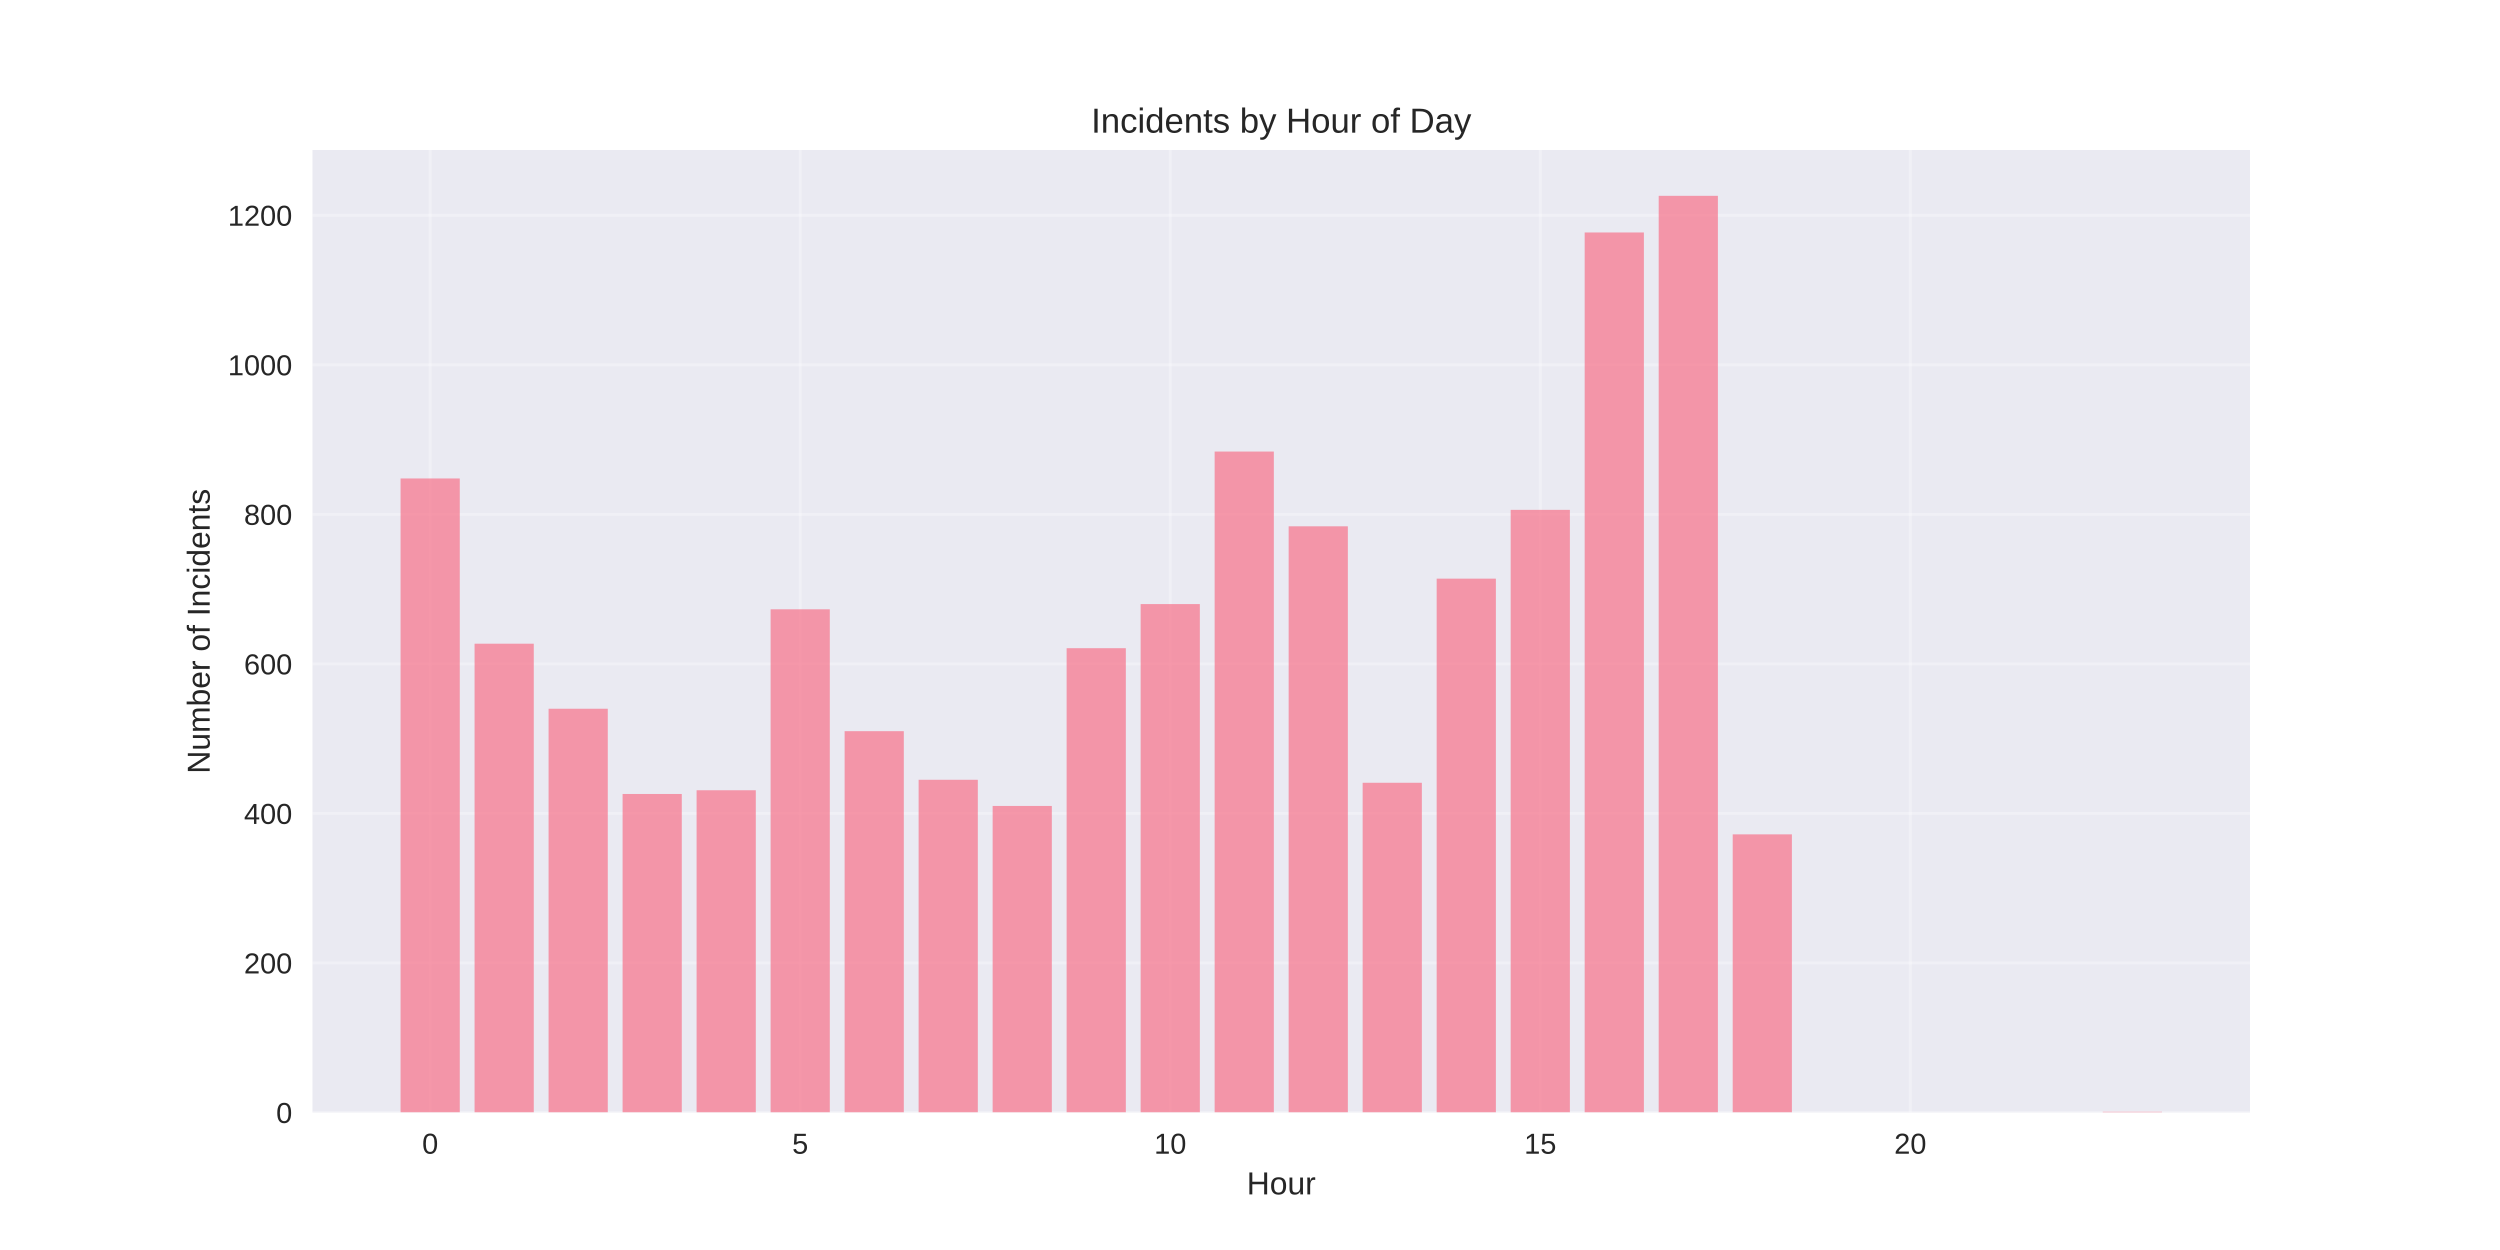
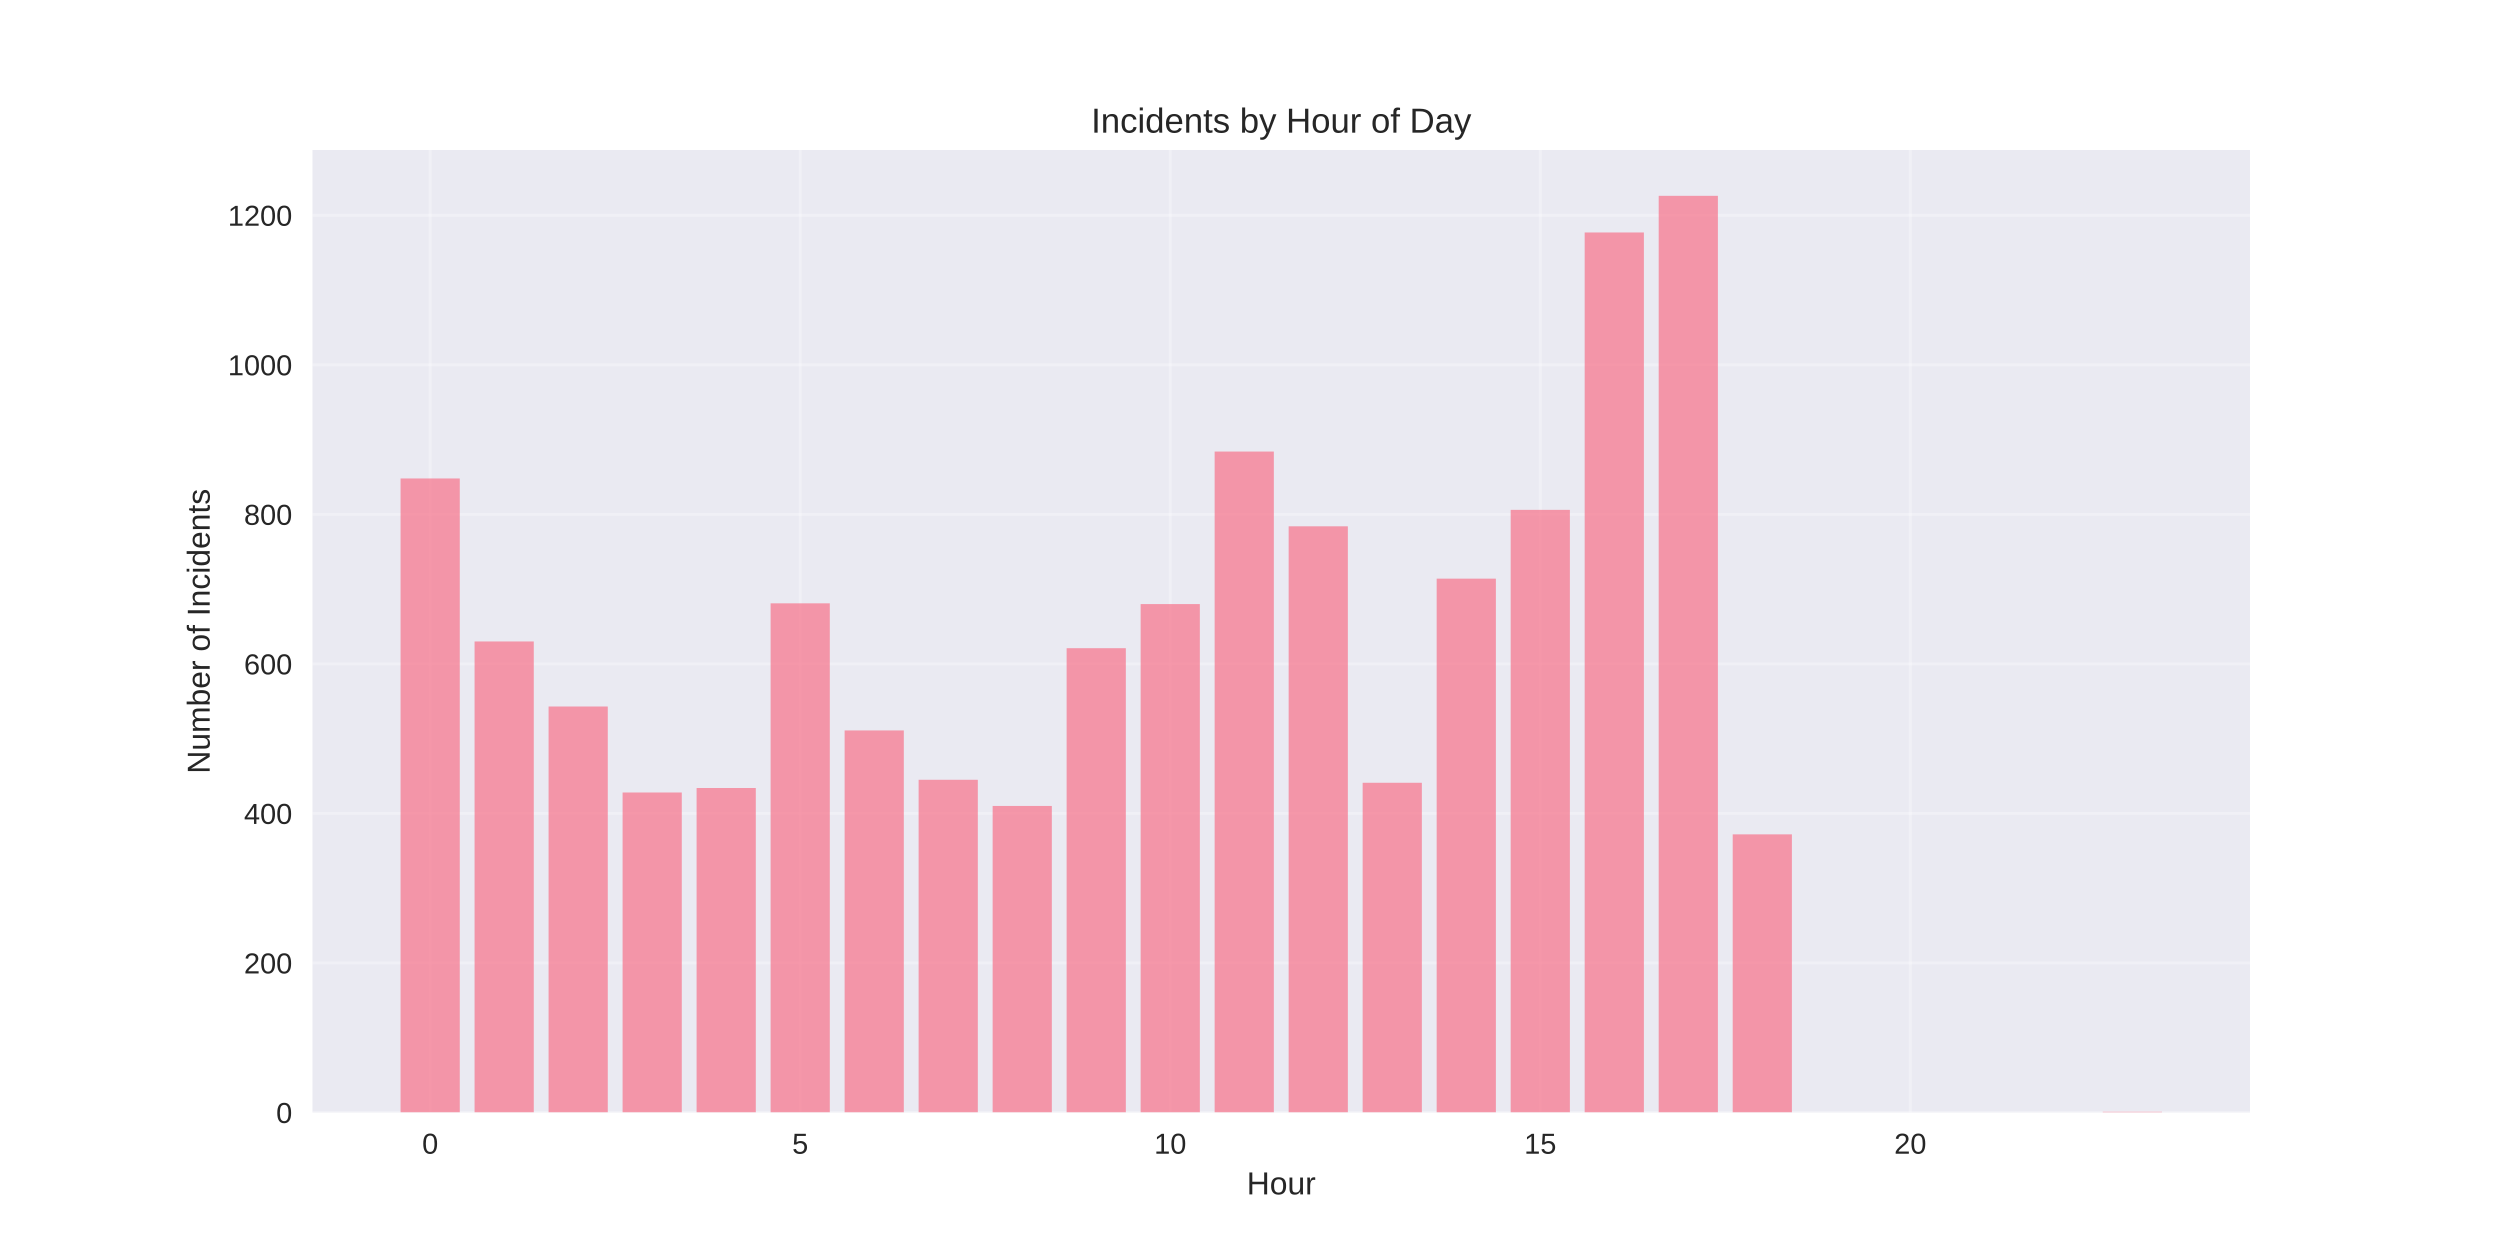
<svg xmlns="http://www.w3.org/2000/svg" width="864pt" height="432pt" viewBox="0 0 864 432" version="1.1">
  <defs>
    <style type="text/css">*{stroke-linejoin: round; stroke-linecap: butt}</style>
  </defs>
  <g id="figure_1">
    <g id="patch_1">
      <path d="M 0 432  L 864 432  L 864 0  L 0 0  z " style="fill: #ffffff" />
    </g>
    <g id="axes_1">
      <g id="patch_2">
        <path d="M 108 384.48  L 777.6 384.48  L 777.6 51.84  L 108 51.84  z " style="fill: #eaeaf2" />
      </g>
      <g id="matplotlib.axis_1">
        <g id="xtick_1">
          <g id="line2d_1">
-             <path d="M 148.667 384.48  L 148.667 51.84  " clip-path="url(#paf30480ad4)" style="fill: none; stroke: #ffffff; stroke-opacity: 0.3; stroke-linecap: round" />
+             <path d="M 148.667 384.48  L 148.667 51.84  " clip-path="url(#p15f8e67f73)" style="fill: none; stroke: #ffffff; stroke-opacity: 0.3; stroke-linecap: round" />
          </g>
          <g id="line2d_2" />
          <g id="text_1">
            <text style="fill: #262626; font: 10px 'Arial', 'Liberation Sans', 'DejaVu Sans', 'Bitstream Vera Sans', sans-serif; text-anchor: middle" x="148.667" y="398.727" transform="rotate(-0 148.6671 398.7269)">0</text>
          </g>
        </g>
        <g id="xtick_2">
          <g id="line2d_3">
-             <path d="M 276.551 384.48  L 276.551 51.84  " clip-path="url(#paf30480ad4)" style="fill: none; stroke: #ffffff; stroke-opacity: 0.3; stroke-linecap: round" />
+             <path d="M 276.551 384.48  L 276.551 51.84  " clip-path="url(#p15f8e67f73)" style="fill: none; stroke: #ffffff; stroke-opacity: 0.3; stroke-linecap: round" />
          </g>
          <g id="line2d_4" />
          <g id="text_2">
            <text style="fill: #262626; font: 10px 'Arial', 'Liberation Sans', 'DejaVu Sans', 'Bitstream Vera Sans', sans-serif; text-anchor: middle" x="276.551" y="398.727" transform="rotate(-0 276.551 398.7269)">5</text>
          </g>
        </g>
        <g id="xtick_3">
          <g id="line2d_5">
-             <path d="M 404.435 384.48  L 404.435 51.84  " clip-path="url(#paf30480ad4)" style="fill: none; stroke: #ffffff; stroke-opacity: 0.3; stroke-linecap: round" />
+             <path d="M 404.435 384.48  L 404.435 51.84  " clip-path="url(#p15f8e67f73)" style="fill: none; stroke: #ffffff; stroke-opacity: 0.3; stroke-linecap: round" />
          </g>
          <g id="line2d_6" />
          <g id="text_3">
            <text style="fill: #262626; font: 10px 'Arial', 'Liberation Sans', 'DejaVu Sans', 'Bitstream Vera Sans', sans-serif; text-anchor: middle" x="404.435" y="398.727" transform="rotate(-0 404.4348 398.7269)">10</text>
          </g>
        </g>
        <g id="xtick_4">
          <g id="line2d_7">
-             <path d="M 532.319 384.48  L 532.319 51.84  " clip-path="url(#paf30480ad4)" style="fill: none; stroke: #ffffff; stroke-opacity: 0.3; stroke-linecap: round" />
+             <path d="M 532.319 384.48  L 532.319 51.84  " clip-path="url(#p15f8e67f73)" style="fill: none; stroke: #ffffff; stroke-opacity: 0.3; stroke-linecap: round" />
          </g>
          <g id="line2d_8" />
          <g id="text_4">
            <text style="fill: #262626; font: 10px 'Arial', 'Liberation Sans', 'DejaVu Sans', 'Bitstream Vera Sans', sans-serif; text-anchor: middle" x="532.319" y="398.727" transform="rotate(-0 532.3187 398.7269)">15</text>
          </g>
        </g>
        <g id="xtick_5">
          <g id="line2d_9">
-             <path d="M 660.203 384.48  L 660.203 51.84  " clip-path="url(#paf30480ad4)" style="fill: none; stroke: #ffffff; stroke-opacity: 0.3; stroke-linecap: round" />
+             <path d="M 660.203 384.48  L 660.203 51.84  " clip-path="url(#p15f8e67f73)" style="fill: none; stroke: #ffffff; stroke-opacity: 0.3; stroke-linecap: round" />
          </g>
          <g id="line2d_10" />
          <g id="text_5">
            <text style="fill: #262626; font: 10px 'Arial', 'Liberation Sans', 'DejaVu Sans', 'Bitstream Vera Sans', sans-serif; text-anchor: middle" x="660.203" y="398.727" transform="rotate(-0 660.2026 398.7269)">20</text>
          </g>
        </g>
        <g id="text_6">
          <text style="fill: #262626; font: 11px 'Arial', 'Liberation Sans', 'DejaVu Sans', 'Bitstream Vera Sans', sans-serif; text-anchor: middle" x="442.8" y="412.773" transform="rotate(-0 442.8 412.7734)">Hour</text>
        </g>
      </g>
      <g id="matplotlib.axis_2">
        <g id="ytick_1">
          <g id="line2d_11">
-             <path d="M 108 384.48  L 777.6 384.48  " clip-path="url(#paf30480ad4)" style="fill: none; stroke: #ffffff; stroke-opacity: 0.3; stroke-linecap: round" />
+             <path d="M 108 384.48  L 777.6 384.48  " clip-path="url(#p15f8e67f73)" style="fill: none; stroke: #ffffff; stroke-opacity: 0.3; stroke-linecap: round" />
          </g>
          <g id="line2d_12" />
          <g id="text_7">
            <text style="fill: #262626; font: 10px 'Arial', 'Liberation Sans', 'DejaVu Sans', 'Bitstream Vera Sans', sans-serif; text-anchor: end" x="101" y="388.103" transform="rotate(-0 101 388.1034)">0</text>
          </g>
        </g>
        <g id="ytick_2">
          <g id="line2d_13">
-             <path d="M 108 332.8  L 777.6 332.8  " clip-path="url(#paf30480ad4)" style="fill: none; stroke: #ffffff; stroke-opacity: 0.3; stroke-linecap: round" />
+             <path d="M 108 332.8  L 777.6 332.8  " clip-path="url(#p15f8e67f73)" style="fill: none; stroke: #ffffff; stroke-opacity: 0.3; stroke-linecap: round" />
          </g>
          <g id="line2d_14" />
          <g id="text_8">
            <text style="fill: #262626; font: 10px 'Arial', 'Liberation Sans', 'DejaVu Sans', 'Bitstream Vera Sans', sans-serif; text-anchor: end" x="101" y="336.423" transform="rotate(-0 101 336.4232)">200</text>
          </g>
        </g>
        <g id="ytick_3">
          <g id="line2d_15">
-             <path d="M 108 281.119  L 777.6 281.119  " clip-path="url(#paf30480ad4)" style="fill: none; stroke: #ffffff; stroke-opacity: 0.3; stroke-linecap: round" />
+             <path d="M 108 281.119  L 777.6 281.119  " clip-path="url(#p15f8e67f73)" style="fill: none; stroke: #ffffff; stroke-opacity: 0.3; stroke-linecap: round" />
          </g>
          <g id="line2d_16" />
          <g id="text_9">
            <text style="fill: #262626; font: 10px 'Arial', 'Liberation Sans', 'DejaVu Sans', 'Bitstream Vera Sans', sans-serif; text-anchor: end" x="101" y="284.743" transform="rotate(-0 101 284.7429)">400</text>
          </g>
        </g>
        <g id="ytick_4">
          <g id="line2d_17">
-             <path d="M 108 229.439  L 777.6 229.439  " clip-path="url(#paf30480ad4)" style="fill: none; stroke: #ffffff; stroke-opacity: 0.3; stroke-linecap: round" />
+             <path d="M 108 229.439  L 777.6 229.439  " clip-path="url(#p15f8e67f73)" style="fill: none; stroke: #ffffff; stroke-opacity: 0.3; stroke-linecap: round" />
          </g>
          <g id="line2d_18" />
          <g id="text_10">
            <text style="fill: #262626; font: 10px 'Arial', 'Liberation Sans', 'DejaVu Sans', 'Bitstream Vera Sans', sans-serif; text-anchor: end" x="101" y="233.063" transform="rotate(-0 101 233.0627)">600</text>
          </g>
        </g>
        <g id="ytick_5">
          <g id="line2d_19">
-             <path d="M 108 177.759  L 777.6 177.759  " clip-path="url(#paf30480ad4)" style="fill: none; stroke: #ffffff; stroke-opacity: 0.3; stroke-linecap: round" />
+             <path d="M 108 177.759  L 777.6 177.759  " clip-path="url(#p15f8e67f73)" style="fill: none; stroke: #ffffff; stroke-opacity: 0.3; stroke-linecap: round" />
          </g>
          <g id="line2d_20" />
          <g id="text_11">
            <text style="fill: #262626; font: 10px 'Arial', 'Liberation Sans', 'DejaVu Sans', 'Bitstream Vera Sans', sans-serif; text-anchor: end" x="101" y="181.382" transform="rotate(-0 101 181.3824)">800</text>
          </g>
        </g>
        <g id="ytick_6">
          <g id="line2d_21">
-             <path d="M 108 126.079  L 777.6 126.079  " clip-path="url(#paf30480ad4)" style="fill: none; stroke: #ffffff; stroke-opacity: 0.3; stroke-linecap: round" />
+             <path d="M 108 126.079  L 777.6 126.079  " clip-path="url(#p15f8e67f73)" style="fill: none; stroke: #ffffff; stroke-opacity: 0.3; stroke-linecap: round" />
          </g>
          <g id="line2d_22" />
          <g id="text_12">
            <text style="fill: #262626; font: 10px 'Arial', 'Liberation Sans', 'DejaVu Sans', 'Bitstream Vera Sans', sans-serif; text-anchor: end" x="101" y="129.702" transform="rotate(-0 101 129.7021)">1000</text>
          </g>
        </g>
        <g id="ytick_7">
          <g id="line2d_23">
-             <path d="M 108 74.398  L 777.6 74.398  " clip-path="url(#paf30480ad4)" style="fill: none; stroke: #ffffff; stroke-opacity: 0.3; stroke-linecap: round" />
+             <path d="M 108 74.398  L 777.6 74.398  " clip-path="url(#p15f8e67f73)" style="fill: none; stroke: #ffffff; stroke-opacity: 0.3; stroke-linecap: round" />
          </g>
          <g id="line2d_24" />
          <g id="text_13">
            <text style="fill: #262626; font: 10px 'Arial', 'Liberation Sans', 'DejaVu Sans', 'Bitstream Vera Sans', sans-serif; text-anchor: end" x="101" y="78.022" transform="rotate(-0 101 78.02187)">1200</text>
          </g>
        </g>
        <g id="text_14">
          <text style="fill: #262626; font: 11px 'Arial', 'Liberation Sans', 'DejaVu Sans', 'Bitstream Vera Sans', sans-serif; text-anchor: middle" x="72.474" y="218.16" transform="rotate(-90 72.47375 218.16)">Number of Incidents</text>
        </g>
      </g>
      <g id="patch_3">
-         <path d="M 138.436 384.48  L 158.898 384.48  L 158.898 165.356  L 138.436 165.356  z " clip-path="url(#paf30480ad4)" style="fill: #f77189; opacity: 0.7" />
+         <path d="M 138.436 384.48  L 158.898 384.48  L 158.898 165.356  L 138.436 165.356  z " clip-path="url(#p15f8e67f73)" style="fill: #f77189; opacity: 0.7" />
      </g>
      <g id="patch_4">
-         <path d="M 164.013 384.48  L 184.475 384.48  L 184.475 222.462  L 164.013 222.462  z " clip-path="url(#paf30480ad4)" style="fill: #f77189; opacity: 0.7" />
+         <path d="M 164.013 384.48  L 184.475 384.48  L 184.475 221.687  L 164.013 221.687  z " clip-path="url(#p15f8e67f73)" style="fill: #f77189; opacity: 0.7" />
      </g>
      <g id="patch_5">
-         <path d="M 189.59 384.48  L 210.051 384.48  L 210.051 244.943  L 189.59 244.943  z " clip-path="url(#paf30480ad4)" style="fill: #f77189; opacity: 0.7" />
+         <path d="M 189.59 384.48  L 210.051 384.48  L 210.051 244.168  L 189.59 244.168  z " clip-path="url(#p15f8e67f73)" style="fill: #f77189; opacity: 0.7" />
      </g>
      <g id="patch_6">
-         <path d="M 215.167 384.48  L 235.628 384.48  L 235.628 274.401  L 215.167 274.401  z " clip-path="url(#paf30480ad4)" style="fill: #f77189; opacity: 0.7" />
+         <path d="M 215.167 384.48  L 235.628 384.48  L 235.628 273.884  L 215.167 273.884  z " clip-path="url(#p15f8e67f73)" style="fill: #f77189; opacity: 0.7" />
      </g>
      <g id="patch_7">
-         <path d="M 240.743 384.48  L 261.205 384.48  L 261.205 273.109  L 240.743 273.109  z " clip-path="url(#paf30480ad4)" style="fill: #f77189; opacity: 0.7" />
+         <path d="M 240.743 384.48  L 261.205 384.48  L 261.205 272.334  L 240.743 272.334  z " clip-path="url(#p15f8e67f73)" style="fill: #f77189; opacity: 0.7" />
      </g>
      <g id="patch_8">
-         <path d="M 266.32 384.48  L 286.782 384.48  L 286.782 210.576  L 266.32 210.576  z " clip-path="url(#paf30480ad4)" style="fill: #f77189; opacity: 0.7" />
+         <path d="M 266.32 384.48  L 286.782 384.48  L 286.782 208.509  L 266.32 208.509  z " clip-path="url(#p15f8e67f73)" style="fill: #f77189; opacity: 0.7" />
      </g>
      <g id="patch_9">
-         <path d="M 291.897 384.48  L 312.358 384.48  L 312.358 252.695  L 291.897 252.695  z " clip-path="url(#paf30480ad4)" style="fill: #f77189; opacity: 0.7" />
+         <path d="M 291.897 384.48  L 312.358 384.48  L 312.358 252.437  L 291.897 252.437  z " clip-path="url(#p15f8e67f73)" style="fill: #f77189; opacity: 0.7" />
      </g>
      <g id="patch_10">
-         <path d="M 317.474 384.48  L 337.935 384.48  L 337.935 269.491  L 317.474 269.491  z " clip-path="url(#paf30480ad4)" style="fill: #f77189; opacity: 0.7" />
+         <path d="M 317.474 384.48  L 337.935 384.48  L 337.935 269.491  L 317.474 269.491  z " clip-path="url(#p15f8e67f73)" style="fill: #f77189; opacity: 0.7" />
      </g>
      <g id="patch_11">
-         <path d="M 343.051 384.48  L 363.512 384.48  L 363.512 278.535  L 343.051 278.535  z " clip-path="url(#paf30480ad4)" style="fill: #f77189; opacity: 0.7" />
+         <path d="M 343.051 384.48  L 363.512 384.48  L 363.512 278.535  L 343.051 278.535  z " clip-path="url(#p15f8e67f73)" style="fill: #f77189; opacity: 0.7" />
      </g>
      <g id="patch_12">
-         <path d="M 368.627 384.48  L 389.089 384.48  L 389.089 224.013  L 368.627 224.013  z " clip-path="url(#paf30480ad4)" style="fill: #f77189; opacity: 0.7" />
+         <path d="M 368.627 384.48  L 389.089 384.48  L 389.089 224.013  L 368.627 224.013  z " clip-path="url(#p15f8e67f73)" style="fill: #f77189; opacity: 0.7" />
      </g>
      <g id="patch_13">
-         <path d="M 394.204 384.48  L 414.666 384.48  L 414.666 208.767  L 394.204 208.767  z " clip-path="url(#paf30480ad4)" style="fill: #f77189; opacity: 0.7" />
+         <path d="M 394.204 384.48  L 414.666 384.48  L 414.666 208.767  L 394.204 208.767  z " clip-path="url(#p15f8e67f73)" style="fill: #f77189; opacity: 0.7" />
      </g>
      <g id="patch_14">
-         <path d="M 419.781 384.48  L 440.242 384.48  L 440.242 156.053  L 419.781 156.053  z " clip-path="url(#paf30480ad4)" style="fill: #f77189; opacity: 0.7" />
+         <path d="M 419.781 384.48  L 440.242 384.48  L 440.242 156.053  L 419.781 156.053  z " clip-path="url(#p15f8e67f73)" style="fill: #f77189; opacity: 0.7" />
      </g>
      <g id="patch_15">
-         <path d="M 445.358 384.48  L 465.819 384.48  L 465.819 181.893  L 445.358 181.893  z " clip-path="url(#paf30480ad4)" style="fill: #f77189; opacity: 0.7" />
+         <path d="M 445.358 384.48  L 465.819 384.48  L 465.819 181.893  L 445.358 181.893  z " clip-path="url(#p15f8e67f73)" style="fill: #f77189; opacity: 0.7" />
      </g>
      <g id="patch_16">
-         <path d="M 470.934 384.48  L 491.396 384.48  L 491.396 270.525  L 470.934 270.525  z " clip-path="url(#paf30480ad4)" style="fill: #f77189; opacity: 0.7" />
+         <path d="M 470.934 384.48  L 491.396 384.48  L 491.396 270.525  L 470.934 270.525  z " clip-path="url(#p15f8e67f73)" style="fill: #f77189; opacity: 0.7" />
      </g>
      <g id="patch_17">
-         <path d="M 496.511 384.48  L 516.973 384.48  L 516.973 199.981  L 496.511 199.981  z " clip-path="url(#paf30480ad4)" style="fill: #f77189; opacity: 0.7" />
+         <path d="M 496.511 384.48  L 516.973 384.48  L 516.973 199.981  L 496.511 199.981  z " clip-path="url(#p15f8e67f73)" style="fill: #f77189; opacity: 0.7" />
      </g>
      <g id="patch_18">
-         <path d="M 522.088 384.48  L 542.549 384.48  L 542.549 176.209  L 522.088 176.209  z " clip-path="url(#paf30480ad4)" style="fill: #f77189; opacity: 0.7" />
+         <path d="M 522.088 384.48  L 542.549 384.48  L 542.549 176.209  L 522.088 176.209  z " clip-path="url(#p15f8e67f73)" style="fill: #f77189; opacity: 0.7" />
      </g>
      <g id="patch_19">
-         <path d="M 547.665 384.48  L 568.126 384.48  L 568.126 80.342  L 547.665 80.342  z " clip-path="url(#paf30480ad4)" style="fill: #f77189; opacity: 0.7" />
+         <path d="M 547.665 384.48  L 568.126 384.48  L 568.126 80.342  L 547.665 80.342  z " clip-path="url(#p15f8e67f73)" style="fill: #f77189; opacity: 0.7" />
      </g>
      <g id="patch_20">
-         <path d="M 573.242 384.48  L 593.703 384.48  L 593.703 67.68  L 573.242 67.68  z " clip-path="url(#paf30480ad4)" style="fill: #f77189; opacity: 0.7" />
+         <path d="M 573.242 384.48  L 593.703 384.48  L 593.703 67.68  L 573.242 67.68  z " clip-path="url(#p15f8e67f73)" style="fill: #f77189; opacity: 0.7" />
      </g>
      <g id="patch_21">
-         <path d="M 598.818 384.48  L 619.28 384.48  L 619.28 288.355  L 598.818 288.355  z " clip-path="url(#paf30480ad4)" style="fill: #f77189; opacity: 0.7" />
+         <path d="M 598.818 384.48  L 619.28 384.48  L 619.28 288.355  L 598.818 288.355  z " clip-path="url(#p15f8e67f73)" style="fill: #f77189; opacity: 0.7" />
      </g>
      <g id="patch_22">
-         <path d="M 726.702 384.48  L 747.164 384.48  L 747.164 384.222  L 726.702 384.222  z " clip-path="url(#paf30480ad4)" style="fill: #f77189; opacity: 0.7" />
+         <path d="M 726.702 384.48  L 747.164 384.48  L 747.164 384.222  L 726.702 384.222  z " clip-path="url(#p15f8e67f73)" style="fill: #f77189; opacity: 0.7" />
      </g>
      <g id="patch_23">
        <path d="M 108 384.48  L 108 51.84  " style="fill: none" />
      </g>
      <g id="patch_24">
        <path d="M 777.6 384.48  L 777.6 51.84  " style="fill: none" />
      </g>
      <g id="patch_25">
        <path d="M 108 384.48  L 777.6 384.48  " style="fill: none" />
      </g>
      <g id="patch_26">
        <path d="M 108 51.84  L 777.6 51.84  " style="fill: none" />
      </g>
      <g id="text_15">
        <text style="fill: #262626; font: 12px 'Arial', 'Liberation Sans', 'DejaVu Sans', 'Bitstream Vera Sans', sans-serif; text-anchor: middle" x="442.8" y="45.84" transform="rotate(-0 442.8 45.84)">Incidents by Hour of Day</text>
      </g>
    </g>
  </g>
  <defs>
-     <clipPath id="paf30480ad4">
+     <clipPath id="p15f8e67f73">
      <rect x="108" y="51.84" width="669.6" height="332.64" />
    </clipPath>
  </defs>
</svg>
